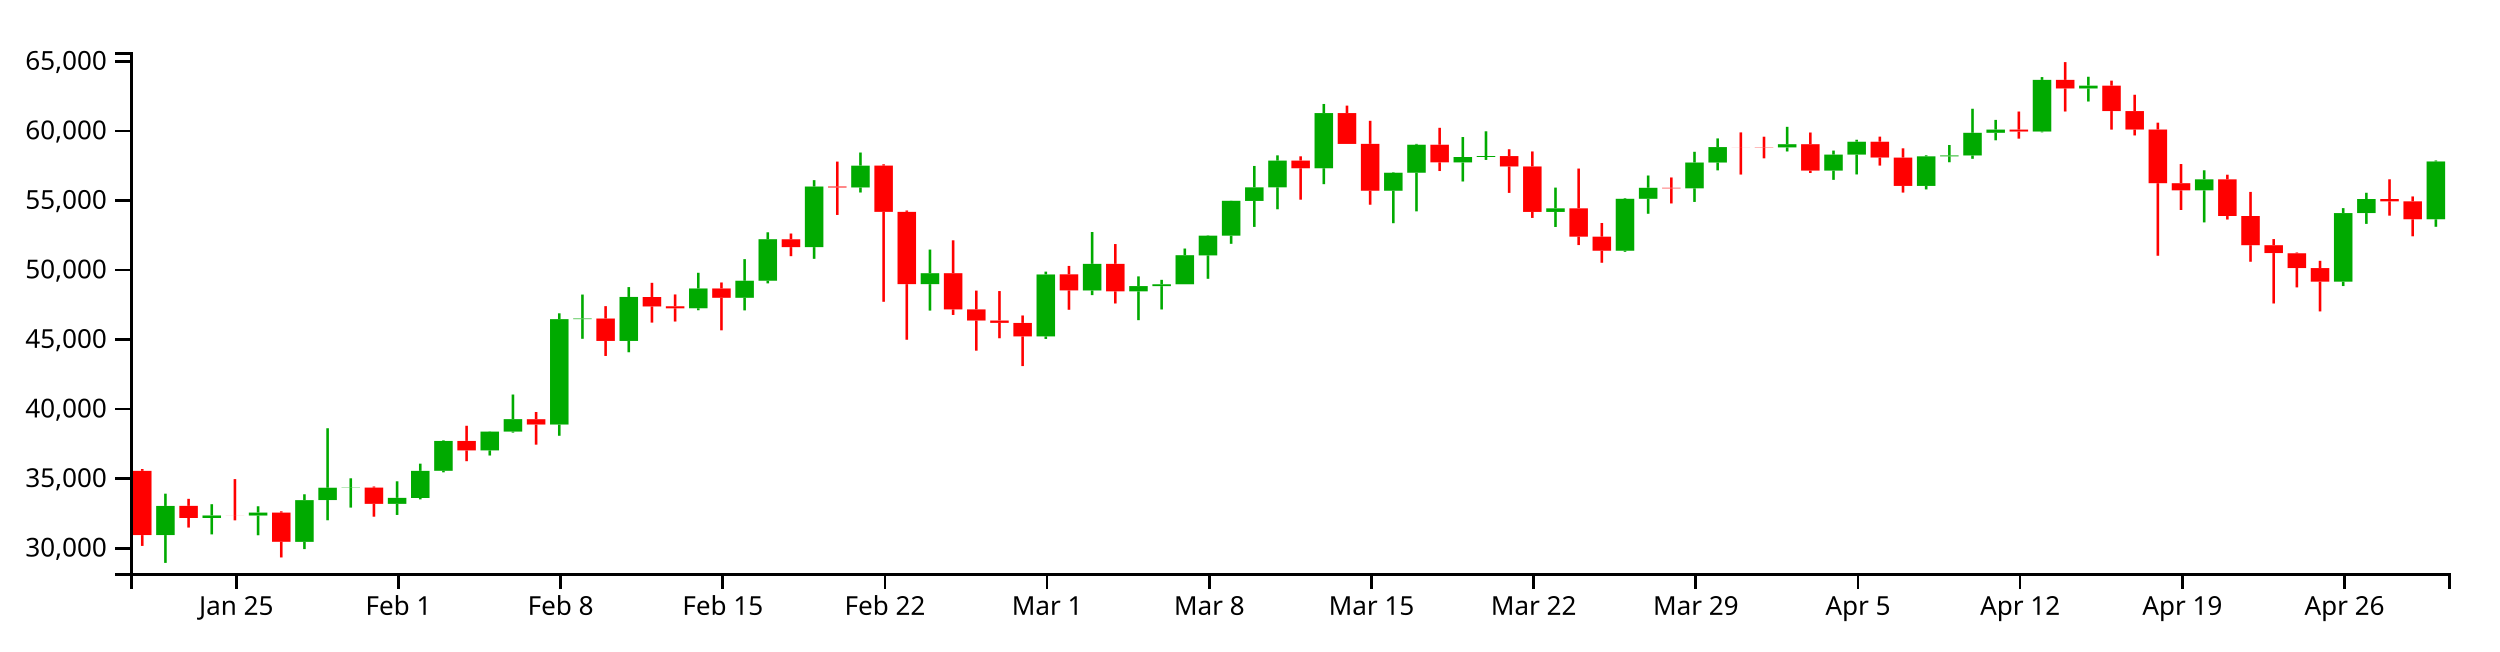
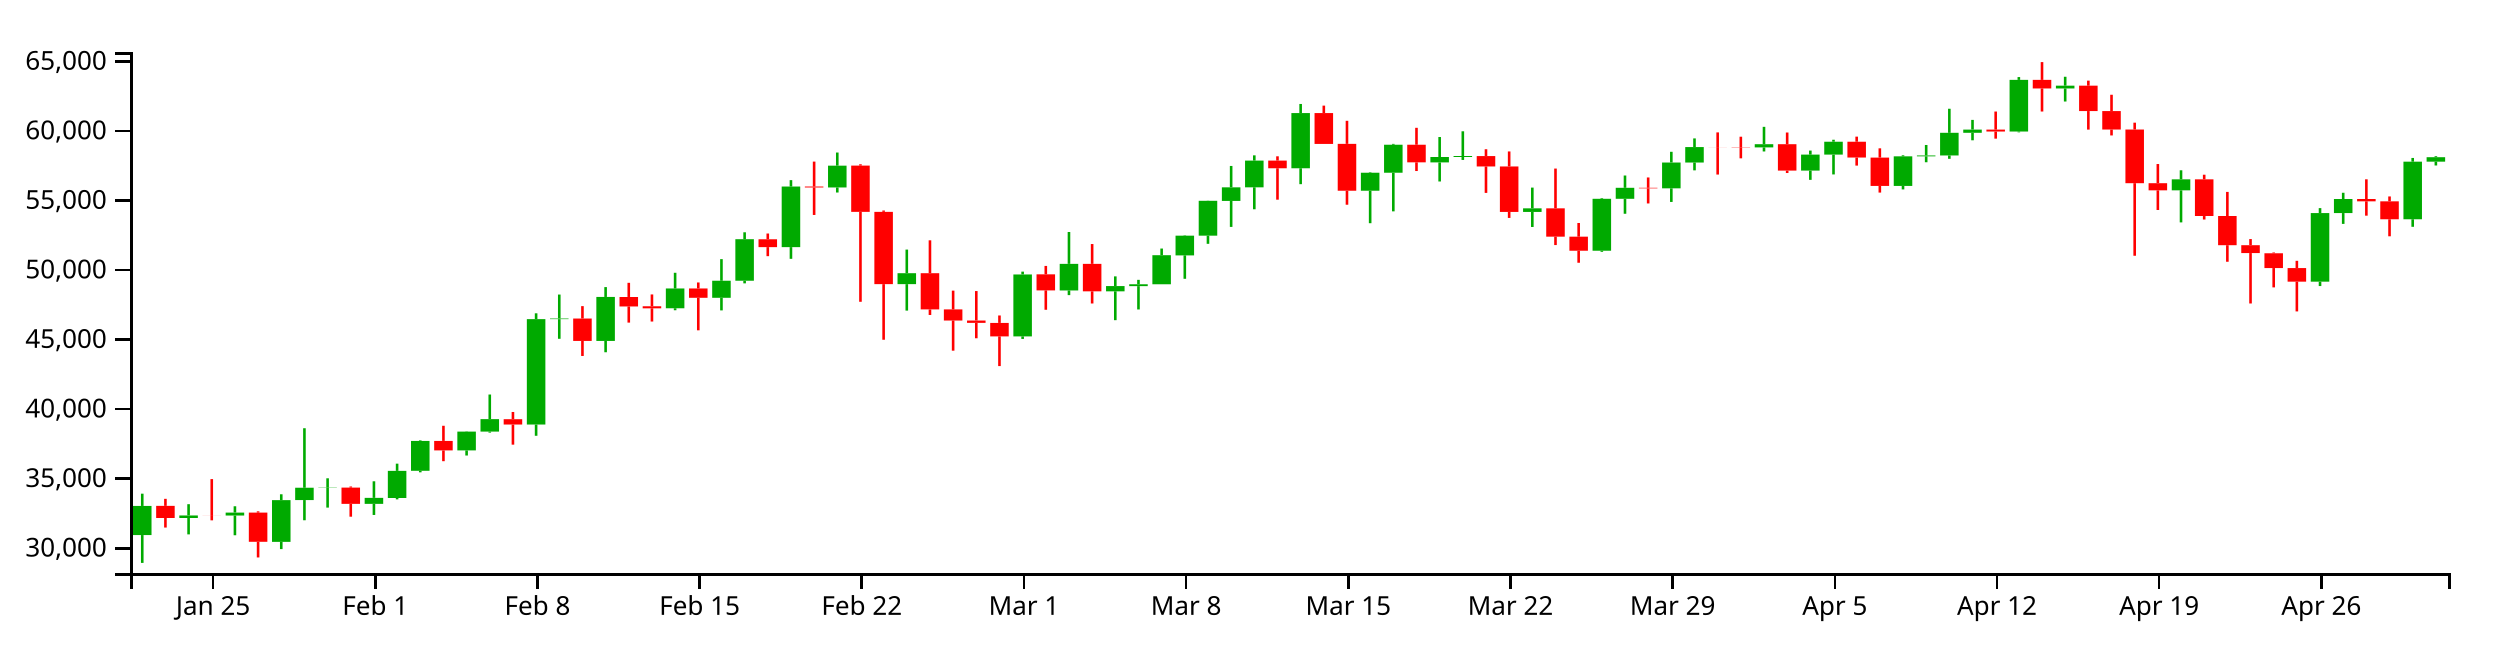
<svg xmlns="http://www.w3.org/2000/svg" version="1.1" width="960" height="250">
  <g transform="translate(50,20)">
    <style>.axis path,.axis line{fill:none;stroke:#000;shape-rendering:crispEdges;}path.candle{stroke:#000000;}path.candle.body{stroke-width:0;}path.candle.up{fill:#00AA00;stroke:#00AA00;}path.candle.down{fill:#FF0000;stroke:#FF0000;}</style>
    <g class="candlestick">
      <g class="data">
-         <path class="candle body up" d="M 9.964 185.461 l 7.117 0 L 17.081 174.28 l -7.117 0 L 9.964 185.461 M 27.757 178.912 l 7.117 0 L 34.874 177.941 l -7.117 0 L 27.757 178.912 M 45.55 177.971 l 7.117 0 L 52.667 176.83 l -7.117 0 L 45.55 177.971 M 63.343 188.077 l 7.117 0 L 70.46 172.039 l -7.117 0 L 63.343 188.077 M 72.239 172.021 l 7.117 0 L 79.356 167.299 l -7.117 0 L 72.239 172.021 M 81.136 167.331 l 7.117 0 L 88.253 167.242 l -7.117 0 L 81.136 167.331 M 98.928 173.491 l 7.117 0 L 106.046 171.176 l -7.117 0 L 98.928 173.491 M 107.825 171.226 l 7.117 0 L 114.942 160.815 l -7.117 0 L 107.825 171.226 M 116.721 160.78 l 7.117 0 L 123.838 149.317 l -7.117 0 L 116.721 160.78 M 134.514 152.961 l 7.117 0 L 141.631 145.731 l -7.117 0 L 134.514 152.961 M 143.411 145.736 l 7.117 0 L 150.528 140.941 l -7.117 0 L 143.411 145.736 M 161.204 143.031 l 7.117 0 L 168.321 102.548 l -7.117 0 L 161.204 143.031 M 170.1 102.549 l 7.117 0 L 177.217 102.305 l -7.117 0 L 170.1 102.549 M 187.893 110.92 l 7.117 0 L 195.01 94.031 l -7.117 0 L 187.893 110.92 M 214.582 98.372 l 7.117 0 L 221.699 90.782 l -7.117 0 L 214.582 98.372 M 232.375 94.343 l 7.117 0 L 239.492 87.814 l -7.117 0 L 232.375 94.343 M 241.271 87.814 l 7.117 0 L 248.389 71.864 l -7.117 0 L 241.271 87.814 M 259.064 74.893 l 7.117 0 L 266.182 51.64 l -7.117 0 L 259.064 74.893 M 276.857 51.986 l 7.117 0 L 283.974 43.614 l -7.117 0 L 276.857 51.986 M 303.547 89.109 l 7.117 0 L 310.664 84.915 l -7.117 0 L 303.547 89.109 M 348.029 109.176 l 7.117 0 L 355.146 85.391 l -7.117 0 L 348.029 109.176 M 365.822 91.536 l 7.117 0 L 372.939 81.32 l -7.117 0 L 365.822 91.536 M 383.615 91.87 l 7.117 0 L 390.732 89.853 l -7.117 0 L 383.615 91.87 M 392.511 89.879 l 7.117 0 L 399.628 89.156 l -7.117 0 L 392.511 89.879 M 401.407 89.156 l 7.117 0 L 408.525 77.995 l -7.117 0 L 401.407 89.156 M 410.304 78.063 l 7.117 0 L 417.421 70.499 l -7.117 0 L 410.304 78.063 M 419.2 70.499 l 7.117 0 L 426.317 57.096 l -7.117 0 L 419.2 70.499 M 428.097 57.149 l 7.117 0 L 435.214 51.931 l -7.117 0 L 428.097 57.149 M 436.993 51.931 l 7.117 0 L 444.11 41.667 l -7.117 0 L 436.993 51.931 M 454.786 44.612 l 7.117 0 L 461.903 23.425 l -7.117 0 L 454.786 44.612 M 481.475 53.247 l 7.117 0 L 488.593 46.327 l -7.117 0 L 481.475 53.247 M 490.372 46.327 l 7.117 0 L 497.489 35.579 l -7.117 0 L 490.372 46.327 M 508.165 42.373 l 7.117 0 L 515.282 40.295 l -7.117 0 L 508.165 42.373 M 517.061 40.295 l 7.117 0 L 524.178 39.909 l -7.117 0 L 517.061 40.295 M 543.75 61.376 l 7.117 0 L 550.868 60 l -7.117 0 L 543.75 61.376 M 570.44 76.275 l 7.117 0 L 577.557 56.343 l -7.117 0 L 570.44 76.275 M 579.336 56.343 l 7.117 0 L 586.453 52.115 l -7.117 0 L 579.336 56.343 M 597.129 52.326 l 7.117 0 L 604.246 42.402 l -7.117 0 L 597.129 52.326 M 606.026 42.402 l 7.117 0 L 613.143 36.468 l -7.117 0 L 606.026 42.402 M 632.715 36.607 l 7.117 0 L 639.832 35.381 l -7.117 0 L 632.715 36.607 M 650.508 45.519 l 7.117 0 L 657.625 39.376 l -7.117 0 L 650.508 45.519 M 659.404 39.376 l 7.117 0 L 666.521 34.42 l -7.117 0 L 659.404 39.376 M 686.094 51.387 l 7.117 0 L 693.211 40.041 l -7.117 0 L 686.094 51.387 M 694.99 40.041 l 7.117 0 L 702.107 39.694 l -7.117 0 L 694.99 40.041 M 703.886 39.694 l 7.117 0 L 711.004 31.006 l -7.117 0 L 703.886 39.694 M 712.783 31.006 l 7.117 0 L 719.9 29.76 l -7.117 0 L 712.783 31.006 M 730.576 30.52 l 7.117 0 L 737.693 10.678 l -7.117 0 L 730.576 30.52 M 748.369 13.965 l 7.117 0 L 755.486 12.894 l -7.117 0 L 748.369 13.965 M 792.851 53.097 l 7.117 0 L 799.968 48.868 l -7.117 0 L 792.851 53.097 M 846.23 88.17 l 7.117 0 L 853.347 61.813 l -7.117 0 L 846.23 88.17 M 855.126 61.813 l 7.117 0 L 862.243 56.415 l -7.117 0 L 855.126 61.813 M 881.815 64.197 l 7.117 0 L 888.932 42.007 l -7.117 0 L 881.815 64.197" />
-         <path class="candle body down" d="M 1.068 160.804 l 7.117 0 L 8.185 185.471 l -7.117 0 L 1.068 160.804 M 18.86 174.255 l 7.117 0 L 25.978 178.912 l -7.117 0 L 18.86 174.255 M 36.653 177.943 l 7.117 0 L 43.77 177.971 l -7.117 0 L 36.653 177.943 M 54.446 176.85 l 7.117 0 L 61.563 188.056 l -7.117 0 L 54.446 176.85 M 90.032 167.242 l 7.117 0 L 97.149 173.491 l -7.117 0 L 90.032 167.242 M 125.618 149.309 l 7.117 0 L 132.735 152.961 l -7.117 0 L 125.618 149.309 M 152.307 140.973 l 7.117 0 L 159.424 143.031 l -7.117 0 L 152.307 140.973 M 178.996 102.305 l 7.117 0 L 186.114 110.92 l -7.117 0 L 178.996 102.305 M 196.789 94.036 l 7.117 0 L 203.906 97.673 l -7.117 0 L 196.789 94.036 M 205.686 97.617 l 7.117 0 L 212.803 98.389 l -7.117 0 L 205.686 97.617 M 223.479 90.768 l 7.117 0 L 230.596 94.343 l -7.117 0 L 223.479 90.768 M 250.168 71.875 l 7.117 0 L 257.285 74.893 l -7.117 0 L 250.168 71.875 M 267.961 51.64 l 7.117 0 L 275.078 51.986 l -7.117 0 L 267.961 51.64 M 285.754 43.594 l 7.117 0 L 292.871 61.352 l -7.117 0 L 285.754 43.594 M 294.65 61.352 l 7.117 0 L 301.767 89.109 l -7.117 0 L 294.65 61.352 M 312.443 84.915 l 7.117 0 L 319.56 98.816 l -7.117 0 L 312.443 84.915 M 321.339 98.816 l 7.117 0 L 328.457 103.072 l -7.117 0 L 321.339 98.816 M 330.236 103.072 l 7.117 0 L 337.353 103.982 l -7.117 0 L 330.236 103.072 M 339.132 103.997 l 7.117 0 L 346.25 109.167 l -7.117 0 L 339.132 103.997 M 356.925 85.345 l 7.117 0 L 364.042 91.515 l -7.117 0 L 356.925 85.345 M 374.718 81.32 l 7.117 0 L 381.835 91.87 l -7.117 0 L 374.718 81.32 M 445.89 41.667 l 7.117 0 L 453.007 44.612 l -7.117 0 L 445.89 41.667 M 463.683 23.425 l 7.117 0 L 470.8 35.283 l -7.117 0 L 463.683 23.425 M 472.579 35.242 l 7.117 0 L 479.696 53.247 l -7.117 0 L 472.579 35.242 M 499.268 35.579 l 7.117 0 L 506.385 42.335 l -7.117 0 L 499.268 35.579 M 525.958 39.921 l 7.117 0 L 533.075 43.919 l -7.117 0 L 525.958 39.921 M 534.854 43.919 l 7.117 0 L 541.971 61.376 l -7.117 0 L 534.854 43.919 M 552.647 59.989 l 7.117 0 L 559.764 70.881 l -7.117 0 L 552.647 59.989 M 561.543 70.881 l 7.117 0 L 568.661 76.275 l -7.117 0 L 561.543 70.881 M 588.233 52.115 l 7.117 0 L 595.35 52.326 l -7.117 0 L 588.233 52.115 M 614.922 36.468 l 7.117 0 L 622.039 36.5 l -7.117 0 L 614.922 36.468 M 623.818 36.506 l 7.117 0 L 630.936 36.607 l -7.117 0 L 623.818 36.506 M 641.611 35.381 l 7.117 0 L 648.729 45.519 l -7.117 0 L 641.611 35.381 M 668.301 34.42 l 7.117 0 L 675.418 40.503 l -7.117 0 L 668.301 34.42 M 677.197 40.509 l 7.117 0 L 684.314 51.387 l -7.117 0 L 677.197 40.509 M 721.679 29.779 l 7.117 0 L 728.796 30.521 l -7.117 0 L 721.679 29.779 M 739.472 10.678 l 7.117 0 L 746.589 13.965 l -7.117 0 L 739.472 10.678 M 757.265 12.901 l 7.117 0 L 764.382 22.643 l -7.117 0 L 757.265 12.901 M 766.162 22.643 l 7.117 0 L 773.279 29.737 l -7.117 0 L 766.162 22.643 M 775.058 29.737 l 7.117 0 L 782.175 50.337 l -7.117 0 L 775.058 29.737 M 783.954 50.337 l 7.117 0 L 791.072 53.097 l -7.117 0 L 783.954 50.337 M 801.747 48.868 l 7.117 0 L 808.864 62.955 l -7.117 0 L 801.747 48.868 M 810.644 62.955 l 7.117 0 L 817.761 74.154 l -7.117 0 L 810.644 62.955 M 819.54 74.154 l 7.117 0 L 826.657 77.176 l -7.117 0 L 819.54 74.154 M 828.437 77.254 l 7.117 0 L 835.554 82.93 l -7.117 0 L 828.437 77.254 M 837.333 82.93 l 7.117 0 L 844.45 88.17 l -7.117 0 L 837.333 82.93 M 864.022 56.415 l 7.117 0 L 871.14 57.301 l -7.117 0 L 864.022 56.415 M 872.919 57.301 l 7.117 0 L 880.036 64.197 l -7.117 0 L 872.919 57.301" />
+         <path class="candle body up" d="M 1.068 185.461 l 7.117 0 L 8.185 174.28 l -7.117 0 L 1.068 185.461 M 18.86 178.912 l 7.117 0 L 25.978 177.941 l -7.117 0 L 18.86 178.912 M 36.653 177.971 l 7.117 0 L 43.77 176.83 l -7.117 0 L 36.653 177.971 M 54.446 188.077 l 7.117 0 L 61.563 172.039 l -7.117 0 L 54.446 188.077 M 63.343 172.021 l 7.117 0 L 70.46 167.299 l -7.117 0 L 63.343 172.021 M 72.239 167.331 l 7.117 0 L 79.356 167.242 l -7.117 0 L 72.239 167.331 M 90.032 173.491 l 7.117 0 L 97.149 171.176 l -7.117 0 L 90.032 173.491 M 98.928 171.226 l 7.117 0 L 106.046 160.815 l -7.117 0 L 98.928 171.226 M 107.825 160.78 l 7.117 0 L 114.942 149.317 l -7.117 0 L 107.825 160.78 M 125.618 152.961 l 7.117 0 L 132.735 145.731 l -7.117 0 L 125.618 152.961 M 134.514 145.736 l 7.117 0 L 141.631 140.941 l -7.117 0 L 134.514 145.736 M 152.307 143.031 l 7.117 0 L 159.424 102.548 l -7.117 0 L 152.307 143.031 M 161.204 102.549 l 7.117 0 L 168.321 102.305 l -7.117 0 L 161.204 102.549 M 178.996 110.92 l 7.117 0 L 186.114 94.031 l -7.117 0 L 178.996 110.92 M 205.686 98.372 l 7.117 0 L 212.803 90.782 l -7.117 0 L 205.686 98.372 M 223.479 94.343 l 7.117 0 L 230.596 87.814 l -7.117 0 L 223.479 94.343 M 232.375 87.814 l 7.117 0 L 239.492 71.864 l -7.117 0 L 232.375 87.814 M 250.168 74.893 l 7.117 0 L 257.285 51.64 l -7.117 0 L 250.168 74.893 M 267.961 51.986 l 7.117 0 L 275.078 43.614 l -7.117 0 L 267.961 51.986 M 294.65 89.109 l 7.117 0 L 301.767 84.915 l -7.117 0 L 294.65 89.109 M 339.132 109.176 l 7.117 0 L 346.25 85.391 l -7.117 0 L 339.132 109.176 M 356.925 91.536 l 7.117 0 L 364.042 81.32 l -7.117 0 L 356.925 91.536 M 374.718 91.87 l 7.117 0 L 381.835 89.853 l -7.117 0 L 374.718 91.87 M 383.615 89.879 l 7.117 0 L 390.732 89.156 l -7.117 0 L 383.615 89.879 M 392.511 89.156 l 7.117 0 L 399.628 77.995 l -7.117 0 L 392.511 89.156 M 401.407 78.063 l 7.117 0 L 408.525 70.499 l -7.117 0 L 401.407 78.063 M 410.304 70.499 l 7.117 0 L 417.421 57.096 l -7.117 0 L 410.304 70.499 M 419.2 57.149 l 7.117 0 L 426.317 51.931 l -7.117 0 L 419.2 57.149 M 428.097 51.931 l 7.117 0 L 435.214 41.667 l -7.117 0 L 428.097 51.931 M 445.89 44.612 l 7.117 0 L 453.007 23.425 l -7.117 0 L 445.89 44.612 M 472.579 53.247 l 7.117 0 L 479.696 46.327 l -7.117 0 L 472.579 53.247 M 481.475 46.327 l 7.117 0 L 488.593 35.579 l -7.117 0 L 481.475 46.327 M 499.268 42.373 l 7.117 0 L 506.385 40.295 l -7.117 0 L 499.268 42.373 M 508.165 40.295 l 7.117 0 L 515.282 39.909 l -7.117 0 L 508.165 40.295 M 534.854 61.376 l 7.117 0 L 541.971 60 l -7.117 0 L 534.854 61.376 M 561.543 76.275 l 7.117 0 L 568.661 56.343 l -7.117 0 L 561.543 76.275 M 570.44 56.343 l 7.117 0 L 577.557 52.115 l -7.117 0 L 570.44 56.343 M 588.233 52.326 l 7.117 0 L 595.35 42.402 l -7.117 0 L 588.233 52.326 M 597.129 42.402 l 7.117 0 L 604.246 36.468 l -7.117 0 L 597.129 42.402 M 623.818 36.607 l 7.117 0 L 630.936 35.381 l -7.117 0 L 623.818 36.607 M 641.611 45.519 l 7.117 0 L 648.729 39.376 l -7.117 0 L 641.611 45.519 M 650.508 39.376 l 7.117 0 L 657.625 34.42 l -7.117 0 L 650.508 39.376 M 677.197 51.387 l 7.117 0 L 684.314 40.041 l -7.117 0 L 677.197 51.387 M 686.094 40.041 l 7.117 0 L 693.211 39.694 l -7.117 0 L 686.094 40.041 M 694.99 39.694 l 7.117 0 L 702.107 31.006 l -7.117 0 L 694.99 39.694 M 703.886 31.006 l 7.117 0 L 711.004 29.76 l -7.117 0 L 703.886 31.006 M 721.679 30.52 l 7.117 0 L 728.796 10.678 l -7.117 0 L 721.679 30.52 M 739.472 13.965 l 7.117 0 L 746.589 12.894 l -7.117 0 L 739.472 13.965 M 783.954 53.097 l 7.117 0 L 791.072 48.868 l -7.117 0 L 783.954 53.097 M 837.333 88.17 l 7.117 0 L 844.45 61.813 l -7.117 0 L 837.333 88.17 M 846.23 61.813 l 7.117 0 L 853.347 56.415 l -7.117 0 L 846.23 61.813 M 872.919 64.197 l 7.117 0 L 880.036 42.088 l -7.117 0 L 872.919 64.197 M 881.815 42.072 l 7.117 0 L 888.932 40.358 l -7.117 0 L 881.815 42.072" />
+         <path class="candle body down" d="M 9.964 174.255 l 7.117 0 L 17.081 178.912 l -7.117 0 L 9.964 174.255 M 27.757 177.943 l 7.117 0 L 34.874 177.971 l -7.117 0 L 27.757 177.943 M 45.55 176.85 l 7.117 0 L 52.667 188.056 l -7.117 0 L 45.55 176.85 M 81.136 167.242 l 7.117 0 L 88.253 173.491 l -7.117 0 L 81.136 167.242 M 116.721 149.309 l 7.117 0 L 123.838 152.961 l -7.117 0 L 116.721 149.309 M 143.411 140.973 l 7.117 0 L 150.528 143.031 l -7.117 0 L 143.411 140.973 M 170.1 102.305 l 7.117 0 L 177.217 110.92 l -7.117 0 L 170.1 102.305 M 187.893 94.036 l 7.117 0 L 195.01 97.673 l -7.117 0 L 187.893 94.036 M 196.789 97.617 l 7.117 0 L 203.906 98.389 l -7.117 0 L 196.789 97.617 M 214.582 90.768 l 7.117 0 L 221.699 94.343 l -7.117 0 L 214.582 90.768 M 241.271 71.875 l 7.117 0 L 248.389 74.893 l -7.117 0 L 241.271 71.875 M 259.064 51.64 l 7.117 0 L 266.182 51.986 l -7.117 0 L 259.064 51.64 M 276.857 43.594 l 7.117 0 L 283.974 61.352 l -7.117 0 L 276.857 43.594 M 285.754 61.352 l 7.117 0 L 292.871 89.109 l -7.117 0 L 285.754 61.352 M 303.547 84.915 l 7.117 0 L 310.664 98.816 l -7.117 0 L 303.547 84.915 M 312.443 98.816 l 7.117 0 L 319.56 103.072 l -7.117 0 L 312.443 98.816 M 321.339 103.072 l 7.117 0 L 328.457 103.982 l -7.117 0 L 321.339 103.072 M 330.236 103.997 l 7.117 0 L 337.353 109.167 l -7.117 0 L 330.236 103.997 M 348.029 85.345 l 7.117 0 L 355.146 91.515 l -7.117 0 L 348.029 85.345 M 365.822 81.32 l 7.117 0 L 372.939 91.87 l -7.117 0 L 365.822 81.32 M 436.993 41.667 l 7.117 0 L 444.11 44.612 l -7.117 0 L 436.993 41.667 M 454.786 23.425 l 7.117 0 L 461.903 35.283 l -7.117 0 L 454.786 23.425 M 463.683 35.242 l 7.117 0 L 470.8 53.247 l -7.117 0 L 463.683 35.242 M 490.372 35.579 l 7.117 0 L 497.489 42.335 l -7.117 0 L 490.372 35.579 M 517.061 39.921 l 7.117 0 L 524.178 43.919 l -7.117 0 L 517.061 39.921 M 525.958 43.919 l 7.117 0 L 533.075 61.376 l -7.117 0 L 525.958 43.919 M 543.75 59.989 l 7.117 0 L 550.868 70.881 l -7.117 0 L 543.75 59.989 M 552.647 70.881 l 7.117 0 L 559.764 76.275 l -7.117 0 L 552.647 70.881 M 579.336 52.115 l 7.117 0 L 586.453 52.326 l -7.117 0 L 579.336 52.115 M 606.026 36.468 l 7.117 0 L 613.143 36.5 l -7.117 0 L 606.026 36.468 M 614.922 36.506 l 7.117 0 L 622.039 36.607 l -7.117 0 L 614.922 36.506 M 632.715 35.381 l 7.117 0 L 639.832 45.519 l -7.117 0 L 632.715 35.381 M 659.404 34.42 l 7.117 0 L 666.521 40.503 l -7.117 0 L 659.404 34.42 M 668.301 40.509 l 7.117 0 L 675.418 51.387 l -7.117 0 L 668.301 40.509 M 712.783 29.779 l 7.117 0 L 719.9 30.521 l -7.117 0 L 712.783 29.779 M 730.576 10.678 l 7.117 0 L 737.693 13.965 l -7.117 0 L 730.576 10.678 M 748.369 12.901 l 7.117 0 L 755.486 22.643 l -7.117 0 L 748.369 12.901 M 757.265 22.643 l 7.117 0 L 764.382 29.737 l -7.117 0 L 757.265 22.643 M 766.162 29.737 l 7.117 0 L 773.279 50.337 l -7.117 0 L 766.162 29.737 M 775.058 50.337 l 7.117 0 L 782.175 53.097 l -7.117 0 L 775.058 50.337 M 792.851 48.868 l 7.117 0 L 799.968 62.955 l -7.117 0 L 792.851 48.868 M 801.747 62.955 l 7.117 0 L 808.864 74.154 l -7.117 0 L 801.747 62.955 M 810.644 74.154 l 7.117 0 L 817.761 77.176 l -7.117 0 L 810.644 74.154 M 819.54 77.254 l 7.117 0 L 826.657 82.93 l -7.117 0 L 819.54 77.254 M 828.437 82.93 l 7.117 0 L 835.554 88.17 l -7.117 0 L 828.437 82.93 M 855.126 56.415 l 7.117 0 L 862.243 57.301 l -7.117 0 L 855.126 56.415 M 864.022 57.301 l 7.117 0 L 871.14 64.197 l -7.117 0 L 864.022 57.301" />
        <path class="candle body equal" />
-         <path class="candle wick up" d="M 13.523 169.573 L 13.523 174.28 M 13.523 185.461 L 13.523 196.154 M 31.315 173.608 L 31.315 177.941 M 31.315 178.912 L 31.315 185.204 M 49.108 174.405 L 49.108 176.83 M 49.108 177.971 L 49.108 185.539 M 66.901 169.8 L 66.901 172.039 M 66.901 188.077 L 66.901 190.855 M 75.798 144.44 L 75.798 167.299 M 75.798 172.021 L 75.798 179.781 M 84.694 163.663 L 84.694 167.242 M 84.694 167.331 L 84.694 174.922 M 102.487 164.815 L 102.487 171.176 M 102.487 173.491 L 102.487 177.747 M 111.383 158.047 L 111.383 160.815 M 111.383 171.226 L 111.383 171.755 M 120.28 149.083 L 120.28 149.317 M 120.28 160.78 L 120.28 161.369 M 138.073 145.625 L 138.073 145.731 M 138.073 152.961 L 138.073 154.919 M 146.969 131.495 L 146.969 140.941 M 146.969 145.736 L 146.969 146.128 M 164.762 100.307 L 164.762 102.548 M 164.762 143.031 L 164.762 147.34 M 173.659 93.109 L 173.659 102.305 M 173.659 102.549 L 173.659 110.1 M 191.451 90.242 L 191.451 94.031 M 191.451 110.92 L 191.451 115.265 M 218.141 84.748 L 218.141 90.782 M 218.141 98.372 L 218.141 99.134 M 235.934 79.505 L 235.934 87.814 M 235.934 94.343 L 235.934 99.19 M 244.83 69.198 L 244.83 71.864 M 244.83 87.814 L 244.83 88.81 M 262.623 49.172 L 262.623 51.64 M 262.623 74.893 L 262.623 79.392 M 280.416 38.571 L 280.416 43.614 M 280.416 51.986 L 280.416 53.928 M 307.105 75.841 L 307.105 84.915 M 307.105 89.109 L 307.105 99.27 M 351.587 84.307 L 351.587 85.391 M 351.587 109.176 L 351.587 110.156 M 369.38 69.085 L 369.38 81.32 M 369.38 91.536 L 369.38 93.33 M 387.173 86.129 L 387.173 89.853 M 387.173 91.87 L 387.173 102.948 M 396.07 87.459 L 396.07 89.156 M 396.07 89.879 L 396.07 98.836 M 404.966 75.441 L 404.966 77.995 M 404.966 89.156 L 404.966 89.156 M 413.862 70.352 L 413.862 70.499 M 413.862 78.063 L 413.862 87.06 M 422.759 57.04 L 422.759 57.096 M 422.759 70.499 L 422.759 73.628 M 431.655 43.726 L 431.655 51.931 M 431.655 57.149 L 431.655 67.135 M 440.552 39.654 L 440.552 41.667 M 440.552 51.931 L 440.552 60.363 M 458.345 19.923 L 458.345 23.425 M 458.345 44.612 L 458.345 50.72 M 485.034 46.126 L 485.034 46.327 M 485.034 53.247 L 485.034 65.712 M 493.93 35.249 L 493.93 35.579 M 493.93 46.327 L 493.93 61.16 M 511.723 32.614 L 511.723 40.295 M 511.723 42.373 L 511.723 49.692 M 520.62 30.414 L 520.62 39.909 M 520.62 40.295 L 520.62 41.416 M 547.309 52.041 L 547.309 60 M 547.309 61.376 L 547.309 67.162 M 573.998 56.087 L 573.998 56.343 M 573.998 76.275 L 573.998 76.698 M 582.895 47.397 L 582.895 52.115 M 582.895 56.343 L 582.895 62.088 M 600.688 38.288 L 600.688 42.402 M 600.688 52.326 L 600.688 57.547 M 609.584 33.148 L 609.584 36.468 M 609.584 42.402 L 609.584 45.416 M 636.273 28.705 L 636.273 35.381 M 636.273 36.607 L 636.273 38.166 M 654.066 37.823 L 654.066 39.376 M 654.066 45.519 L 654.066 49.065 M 662.963 33.661 L 662.963 34.42 M 662.963 39.376 L 662.963 46.984 M 689.652 39.636 L 689.652 40.041 M 689.652 51.387 L 689.652 52.74 M 698.549 35.675 L 698.549 39.694 M 698.549 40.041 L 698.549 42.303 M 707.445 21.761 L 707.445 31.006 M 707.445 39.694 L 707.445 40.989 M 716.341 26.039 L 716.341 29.76 M 716.341 31.006 L 716.341 33.872 M 734.134 9.595 L 734.134 10.678 M 734.134 30.52 L 734.134 30.814 M 751.927 9.476 L 751.927 12.894 M 751.927 13.965 L 751.927 18.983 M 796.409 45.389 L 796.409 48.868 M 796.409 53.097 L 796.409 65.399 M 849.788 59.916 L 849.788 61.813 M 849.788 88.17 L 849.788 89.844 M 858.685 54.022 L 858.685 56.415 M 858.685 61.813 L 858.685 65.976 M 885.374 41.621 L 885.374 42.007 M 885.374 64.197 L 885.374 67.092" style="stroke-width: 1px;" />
-         <path class="candle wick down" d="M 4.626 160.1 L 4.626 160.804 M 4.626 185.471 L 4.626 189.632 M 22.419 171.552 L 22.419 174.255 M 22.419 178.912 L 22.419 182.586 M 40.212 163.973 L 40.212 177.943 M 40.212 177.971 L 40.212 179.81 M 58.005 176.352 L 58.005 176.85 M 58.005 188.056 L 58.005 194.062 M 93.591 166.816 L 93.591 167.242 M 93.591 173.491 L 93.591 178.412 M 129.176 143.498 L 129.176 149.309 M 129.176 152.961 L 129.176 157.099 M 155.866 138.201 L 155.866 140.973 M 155.866 143.031 L 155.866 150.748 M 182.555 97.554 L 182.555 102.305 M 182.555 110.92 L 182.555 116.692 M 200.348 88.603 L 200.348 94.036 M 200.348 97.673 L 200.348 103.883 M 209.244 93.067 L 209.244 97.617 M 209.244 98.389 L 209.244 103.469 M 227.037 88.469 L 227.037 90.768 M 227.037 94.343 L 227.037 106.843 M 253.727 69.672 L 253.727 71.875 M 253.727 74.893 L 253.727 78.368 M 271.519 42.055 L 271.519 51.64 M 271.519 51.986 L 271.519 62.547 M 289.312 43.081 L 289.312 43.594 M 289.312 61.352 L 289.312 95.887 M 298.209 60.84 L 298.209 61.352 M 298.209 89.109 L 298.209 110.466 M 316.002 72.28 L 316.002 84.915 M 316.002 98.816 L 316.002 100.949 M 324.898 91.603 L 324.898 98.816 M 324.898 103.072 L 324.898 114.663 M 333.794 91.764 L 333.794 103.072 M 333.794 103.982 L 333.794 109.892 M 342.691 101.141 L 342.691 103.997 M 342.691 109.167 L 342.691 120.575 M 360.484 82.117 L 360.484 85.345 M 360.484 91.515 L 360.484 98.955 M 378.277 73.711 L 378.277 81.32 M 378.277 91.87 L 378.277 96.539 M 449.448 40.02 L 449.448 41.667 M 449.448 44.612 L 449.448 56.678 M 467.241 20.56 L 467.241 23.425 M 467.241 35.283 L 467.241 35.291 M 476.138 26.389 L 476.138 35.242 M 476.138 53.247 L 476.138 58.616 M 502.827 29.079 L 502.827 35.579 M 502.827 42.335 L 502.827 45.674 M 529.516 37.309 L 529.516 39.921 M 529.516 43.919 L 529.516 54.075 M 538.413 38.155 L 538.413 43.919 M 538.413 61.376 L 538.413 63.69 M 556.206 44.728 L 556.206 59.989 M 556.206 70.881 L 556.206 74.105 M 565.102 65.629 L 565.102 70.881 M 565.102 76.275 L 565.102 80.902 M 591.791 48.148 L 591.791 52.115 M 591.791 52.326 L 591.791 58.125 M 618.481 30.841 L 618.481 36.468 M 618.481 36.5 L 618.481 47.03 M 627.377 32.497 L 627.377 36.506 M 627.377 36.607 L 627.377 40.8 M 645.17 30.885 L 645.17 35.381 M 645.17 45.519 L 645.17 46.438 M 671.859 32.469 L 671.859 34.42 M 671.859 40.503 L 671.859 43.591 M 680.756 36.957 L 680.756 40.509 M 680.756 51.387 L 680.756 53.953 M 725.238 22.829 L 725.238 29.779 M 725.238 30.521 L 725.238 33.241 M 743.031 3.846 L 743.031 10.678 M 743.031 13.965 L 743.031 22.824 M 760.824 10.968 L 760.824 12.901 M 760.824 22.643 L 760.824 29.773 M 769.72 16.387 L 769.72 22.643 M 769.72 29.737 L 769.72 32.011 M 778.617 27.107 L 778.617 29.737 M 778.617 50.337 L 778.617 78.211 M 787.513 42.983 L 787.513 50.337 M 787.513 53.097 L 787.513 60.637 M 805.306 47.09 L 805.306 48.868 M 805.306 62.955 L 805.306 64.299 M 814.202 53.694 L 814.202 62.955 M 814.202 74.154 L 814.202 80.515 M 823.099 71.799 L 823.099 74.154 M 823.099 77.176 L 823.099 96.539 M 831.995 76.957 L 831.995 77.254 M 831.995 82.93 L 831.995 90.358 M 840.892 80.152 L 840.892 82.93 M 840.892 88.17 L 840.892 99.583 M 867.581 48.852 L 867.581 56.415 M 867.581 57.301 L 867.581 62.818 M 876.477 55.433 L 876.477 57.301 M 876.477 64.197 L 876.477 70.735" style="stroke-width: 1px;" />
+         <path class="candle wick up" d="M 4.626 169.573 L 4.626 174.28 M 4.626 185.461 L 4.626 196.154 M 22.419 173.608 L 22.419 177.941 M 22.419 178.912 L 22.419 185.204 M 40.212 174.405 L 40.212 176.83 M 40.212 177.971 L 40.212 185.539 M 58.005 169.8 L 58.005 172.039 M 58.005 188.077 L 58.005 190.855 M 66.901 144.44 L 66.901 167.299 M 66.901 172.021 L 66.901 179.781 M 75.798 163.663 L 75.798 167.242 M 75.798 167.331 L 75.798 174.922 M 93.591 164.815 L 93.591 171.176 M 93.591 173.491 L 93.591 177.747 M 102.487 158.047 L 102.487 160.815 M 102.487 171.226 L 102.487 171.755 M 111.383 149.083 L 111.383 149.317 M 111.383 160.78 L 111.383 161.369 M 129.176 145.625 L 129.176 145.731 M 129.176 152.961 L 129.176 154.919 M 138.073 131.495 L 138.073 140.941 M 138.073 145.736 L 138.073 146.128 M 155.866 100.307 L 155.866 102.548 M 155.866 143.031 L 155.866 147.34 M 164.762 93.109 L 164.762 102.305 M 164.762 102.549 L 164.762 110.1 M 182.555 90.242 L 182.555 94.031 M 182.555 110.92 L 182.555 115.265 M 209.244 84.748 L 209.244 90.782 M 209.244 98.372 L 209.244 99.134 M 227.037 79.505 L 227.037 87.814 M 227.037 94.343 L 227.037 99.19 M 235.934 69.198 L 235.934 71.864 M 235.934 87.814 L 235.934 88.81 M 253.727 49.172 L 253.727 51.64 M 253.727 74.893 L 253.727 79.392 M 271.519 38.571 L 271.519 43.614 M 271.519 51.986 L 271.519 53.928 M 298.209 75.841 L 298.209 84.915 M 298.209 89.109 L 298.209 99.27 M 342.691 84.307 L 342.691 85.391 M 342.691 109.176 L 342.691 110.156 M 360.484 69.085 L 360.484 81.32 M 360.484 91.536 L 360.484 93.33 M 378.277 86.129 L 378.277 89.853 M 378.277 91.87 L 378.277 102.948 M 387.173 87.459 L 387.173 89.156 M 387.173 89.879 L 387.173 98.836 M 396.07 75.441 L 396.07 77.995 M 396.07 89.156 L 396.07 89.156 M 404.966 70.352 L 404.966 70.499 M 404.966 78.063 L 404.966 87.06 M 413.862 57.04 L 413.862 57.096 M 413.862 70.499 L 413.862 73.628 M 422.759 43.726 L 422.759 51.931 M 422.759 57.149 L 422.759 67.135 M 431.655 39.654 L 431.655 41.667 M 431.655 51.931 L 431.655 60.363 M 449.448 19.923 L 449.448 23.425 M 449.448 44.612 L 449.448 50.72 M 476.138 46.126 L 476.138 46.327 M 476.138 53.247 L 476.138 65.712 M 485.034 35.249 L 485.034 35.579 M 485.034 46.327 L 485.034 61.16 M 502.827 32.614 L 502.827 40.295 M 502.827 42.373 L 502.827 49.692 M 511.723 30.414 L 511.723 39.909 M 511.723 40.295 L 511.723 41.416 M 538.413 52.041 L 538.413 60 M 538.413 61.376 L 538.413 67.162 M 565.102 56.087 L 565.102 56.343 M 565.102 76.275 L 565.102 76.698 M 573.998 47.397 L 573.998 52.115 M 573.998 56.343 L 573.998 62.088 M 591.791 38.288 L 591.791 42.402 M 591.791 52.326 L 591.791 57.547 M 600.688 33.148 L 600.688 36.468 M 600.688 42.402 L 600.688 45.416 M 627.377 28.705 L 627.377 35.381 M 627.377 36.607 L 627.377 38.166 M 645.17 37.823 L 645.17 39.376 M 645.17 45.519 L 645.17 49.065 M 654.066 33.661 L 654.066 34.42 M 654.066 39.376 L 654.066 46.984 M 680.756 39.636 L 680.756 40.041 M 680.756 51.387 L 680.756 52.74 M 689.652 35.675 L 689.652 39.694 M 689.652 40.041 L 689.652 42.303 M 698.549 21.761 L 698.549 31.006 M 698.549 39.694 L 698.549 40.989 M 707.445 26.039 L 707.445 29.76 M 707.445 31.006 L 707.445 33.872 M 725.238 9.595 L 725.238 10.678 M 725.238 30.52 L 725.238 30.814 M 743.031 9.476 L 743.031 12.894 M 743.031 13.965 L 743.031 18.983 M 787.513 45.389 L 787.513 48.868 M 787.513 53.097 L 787.513 65.399 M 840.892 59.916 L 840.892 61.813 M 840.892 88.17 L 840.892 89.844 M 849.788 54.022 L 849.788 56.415 M 849.788 61.813 L 849.788 65.976 M 876.477 40.653 L 876.477 42.088 M 876.477 64.197 L 876.477 67.092 M 885.374 39.985 L 885.374 40.358 M 885.374 42.072 L 885.374 43.548" style="stroke-width: 1px;" />
+         <path class="candle wick down" d="M 13.523 171.552 L 13.523 174.255 M 13.523 178.912 L 13.523 182.586 M 31.315 163.973 L 31.315 177.943 M 31.315 177.971 L 31.315 179.81 M 49.108 176.352 L 49.108 176.85 M 49.108 188.056 L 49.108 194.062 M 84.694 166.816 L 84.694 167.242 M 84.694 173.491 L 84.694 178.412 M 120.28 143.498 L 120.28 149.309 M 120.28 152.961 L 120.28 157.099 M 146.969 138.201 L 146.969 140.973 M 146.969 143.031 L 146.969 150.748 M 173.659 97.554 L 173.659 102.305 M 173.659 110.92 L 173.659 116.692 M 191.451 88.603 L 191.451 94.036 M 191.451 97.673 L 191.451 103.883 M 200.348 93.067 L 200.348 97.617 M 200.348 98.389 L 200.348 103.469 M 218.141 88.469 L 218.141 90.768 M 218.141 94.343 L 218.141 106.843 M 244.83 69.672 L 244.83 71.875 M 244.83 74.893 L 244.83 78.368 M 262.623 42.055 L 262.623 51.64 M 262.623 51.986 L 262.623 62.547 M 280.416 43.081 L 280.416 43.594 M 280.416 61.352 L 280.416 95.887 M 289.312 60.84 L 289.312 61.352 M 289.312 89.109 L 289.312 110.466 M 307.105 72.28 L 307.105 84.915 M 307.105 98.816 L 307.105 100.949 M 316.002 91.603 L 316.002 98.816 M 316.002 103.072 L 316.002 114.663 M 324.898 91.764 L 324.898 103.072 M 324.898 103.982 L 324.898 109.892 M 333.794 101.141 L 333.794 103.997 M 333.794 109.167 L 333.794 120.575 M 351.587 82.117 L 351.587 85.345 M 351.587 91.515 L 351.587 98.955 M 369.38 73.711 L 369.38 81.32 M 369.38 91.87 L 369.38 96.539 M 440.552 40.02 L 440.552 41.667 M 440.552 44.612 L 440.552 56.678 M 458.345 20.56 L 458.345 23.425 M 458.345 35.283 L 458.345 35.291 M 467.241 26.389 L 467.241 35.242 M 467.241 53.247 L 467.241 58.616 M 493.93 29.079 L 493.93 35.579 M 493.93 42.335 L 493.93 45.674 M 520.62 37.309 L 520.62 39.921 M 520.62 43.919 L 520.62 54.075 M 529.516 38.155 L 529.516 43.919 M 529.516 61.376 L 529.516 63.69 M 547.309 44.728 L 547.309 59.989 M 547.309 70.881 L 547.309 74.105 M 556.206 65.629 L 556.206 70.881 M 556.206 76.275 L 556.206 80.902 M 582.895 48.148 L 582.895 52.115 M 582.895 52.326 L 582.895 58.125 M 609.584 30.841 L 609.584 36.468 M 609.584 36.5 L 609.584 47.03 M 618.481 32.497 L 618.481 36.506 M 618.481 36.607 L 618.481 40.8 M 636.273 30.885 L 636.273 35.381 M 636.273 45.519 L 636.273 46.438 M 662.963 32.469 L 662.963 34.42 M 662.963 40.503 L 662.963 43.591 M 671.859 36.957 L 671.859 40.509 M 671.859 51.387 L 671.859 53.953 M 716.341 22.829 L 716.341 29.779 M 716.341 30.521 L 716.341 33.241 M 734.134 3.846 L 734.134 10.678 M 734.134 13.965 L 734.134 22.824 M 751.927 10.968 L 751.927 12.901 M 751.927 22.643 L 751.927 29.773 M 760.824 16.387 L 760.824 22.643 M 760.824 29.737 L 760.824 32.011 M 769.72 27.107 L 769.72 29.737 M 769.72 50.337 L 769.72 78.211 M 778.617 42.983 L 778.617 50.337 M 778.617 53.097 L 778.617 60.637 M 796.409 47.09 L 796.409 48.868 M 796.409 62.955 L 796.409 64.299 M 805.306 53.694 L 805.306 62.955 M 805.306 74.154 L 805.306 80.515 M 814.202 71.799 L 814.202 74.154 M 814.202 77.176 L 814.202 96.539 M 823.099 76.957 L 823.099 77.254 M 823.099 82.93 L 823.099 90.358 M 831.995 80.152 L 831.995 82.93 M 831.995 88.17 L 831.995 99.583 M 858.685 48.852 L 858.685 56.415 M 858.685 57.301 L 858.685 62.818 M 867.581 55.433 L 867.581 57.301 M 867.581 64.197 L 867.581 70.735" style="stroke-width: 1px;" />
        <path class="candle wick equal" style="stroke-width: 1px;" />
      </g>
    </g>
    <g class="x axis" transform="translate(0,200)" fill="none" font-size="10" font-family="sans-serif" text-anchor="middle">
      <path class="domain" stroke="#000" d="M0.5,6V0.5H890.5V6" />
-       <g class="tick" opacity="1" transform="translate(40.21192,0)">
+       <g class="tick" opacity="1" transform="translate(31.31547,0)">
        <line stroke="#000" y2="6" x1="0.5" x2="0.5" />
        <text fill="#000" y="9" x="0.5" dy="0.71em">Jan 25</text>
      </g>
-       <g class="tick" opacity="1" transform="translate(102.487,0)">
+       <g class="tick" opacity="1" transform="translate(93.59056,0)">
        <line stroke="#000" y2="6" x1="0.5" x2="0.5" />
        <text fill="#000" y="9" x="0.5" dy="0.71em">Feb  1</text>
      </g>
-       <g class="tick" opacity="1" transform="translate(164.7621,0)">
+       <g class="tick" opacity="1" transform="translate(155.8657,0)">
        <line stroke="#000" y2="6" x1="0.5" x2="0.5" />
        <text fill="#000" y="9" x="0.5" dy="0.71em">Feb  8</text>
      </g>
-       <g class="tick" opacity="1" transform="translate(227.0372,0)">
+       <g class="tick" opacity="1" transform="translate(218.1407,0)">
        <line stroke="#000" y2="6" x1="0.5" x2="0.5" />
        <text fill="#000" y="9" x="0.5" dy="0.71em">Feb 15</text>
      </g>
-       <g class="tick" opacity="1" transform="translate(289.3123,0)">
+       <g class="tick" opacity="1" transform="translate(280.4158,0)">
        <line stroke="#000" y2="6" x1="0.5" x2="0.5" />
        <text fill="#000" y="9" x="0.5" dy="0.71em">Feb 22</text>
      </g>
-       <g class="tick" opacity="1" transform="translate(351.5874,0)">
+       <g class="tick" opacity="1" transform="translate(342.6909,0)">
        <line stroke="#000" y2="6" x1="0.5" x2="0.5" />
        <text fill="#000" y="9" x="0.5" dy="0.71em">Mar  1</text>
      </g>
-       <g class="tick" opacity="1" transform="translate(413.8625,0)">
+       <g class="tick" opacity="1" transform="translate(404.966,0)">
        <line stroke="#000" y2="6" x1="0.5" x2="0.5" />
        <text fill="#000" y="9" x="0.5" dy="0.71em">Mar  8</text>
      </g>
-       <g class="tick" opacity="1" transform="translate(476.1375,0)">
+       <g class="tick" opacity="1" transform="translate(467.2411,0)">
        <line stroke="#000" y2="6" x1="0.5" x2="0.5" />
        <text fill="#000" y="9" x="0.5" dy="0.71em">Mar 15</text>
      </g>
-       <g class="tick" opacity="1" transform="translate(538.4126,0)">
+       <g class="tick" opacity="1" transform="translate(529.5162,0)">
        <line stroke="#000" y2="6" x1="0.5" x2="0.5" />
        <text fill="#000" y="9" x="0.5" dy="0.71em">Mar 22</text>
      </g>
-       <g class="tick" opacity="1" transform="translate(600.6877,0)">
+       <g class="tick" opacity="1" transform="translate(591.7913,0)">
        <line stroke="#000" y2="6" x1="0.5" x2="0.5" />
        <text fill="#000" y="9" x="0.5" dy="0.71em">Mar 29</text>
      </g>
-       <g class="tick" opacity="1" transform="translate(662.9628,0)">
+       <g class="tick" opacity="1" transform="translate(654.0664,0)">
        <line stroke="#000" y2="6" x1="0.5" x2="0.5" />
        <text fill="#000" y="9" x="0.5" dy="0.71em">Apr  5</text>
      </g>
-       <g class="tick" opacity="1" transform="translate(725.2379,0)">
+       <g class="tick" opacity="1" transform="translate(716.3415,0)">
        <line stroke="#000" y2="6" x1="0.5" x2="0.5" />
        <text fill="#000" y="9" x="0.5" dy="0.71em">Apr 12</text>
      </g>
-       <g class="tick" opacity="1" transform="translate(787.513,0)">
+       <g class="tick" opacity="1" transform="translate(778.6166,0)">
        <line stroke="#000" y2="6" x1="0.5" x2="0.5" />
        <text fill="#000" y="9" x="0.5" dy="0.71em">Apr 19</text>
      </g>
-       <g class="tick" opacity="1" transform="translate(849.7881,0)">
+       <g class="tick" opacity="1" transform="translate(840.8916,0)">
        <line stroke="#000" y2="6" x1="0.5" x2="0.5" />
        <text fill="#000" y="9" x="0.5" dy="0.71em">Apr 26</text>
      </g>
    </g>
    <g class="y axis" fill="none" font-size="10" font-family="sans-serif" text-anchor="end">
      <path class="domain" stroke="#000" d="M-6,200.5H0.5V0.5H-6" />
      <g class="tick" opacity="1" transform="translate(0,190.0114)">
        <line stroke="#000" x2="-6" y1="0.5" y2="0.5" />
        <text fill="#000" x="-9" y="0.5" dy="0.32em">30,000</text>
      </g>
      <g class="tick" opacity="1" transform="translate(0,163.3049)">
        <line stroke="#000" x2="-6" y1="0.5" y2="0.5" />
        <text fill="#000" x="-9" y="0.5" dy="0.32em">35,000</text>
      </g>
      <g class="tick" opacity="1" transform="translate(0,136.5985)">
        <line stroke="#000" x2="-6" y1="0.5" y2="0.5" />
        <text fill="#000" x="-9" y="0.5" dy="0.32em">40,000</text>
      </g>
      <g class="tick" opacity="1" transform="translate(0,109.8921)">
        <line stroke="#000" x2="-6" y1="0.5" y2="0.5" />
        <text fill="#000" x="-9" y="0.5" dy="0.32em">45,000</text>
      </g>
      <g class="tick" opacity="1" transform="translate(0,83.18563)">
        <line stroke="#000" x2="-6" y1="0.5" y2="0.5" />
        <text fill="#000" x="-9" y="0.5" dy="0.32em">50,000</text>
      </g>
      <g class="tick" opacity="1" transform="translate(0,56.47919)">
        <line stroke="#000" x2="-6" y1="0.5" y2="0.5" />
        <text fill="#000" x="-9" y="0.5" dy="0.32em">55,000</text>
      </g>
      <g class="tick" opacity="1" transform="translate(0,29.77276)">
        <line stroke="#000" x2="-6" y1="0.5" y2="0.5" />
        <text fill="#000" x="-9" y="0.5" dy="0.32em">60,000</text>
      </g>
      <g class="tick" opacity="1" transform="translate(0,3.066326)">
        <line stroke="#000" x2="-6" y1="0.5" y2="0.5" />
        <text fill="#000" x="-9" y="0.5" dy="0.32em">65,000</text>
      </g>
      <text transform="rotate(-90)" y="6" dy=".71em" style="text-anchor: end;">Price ($)</text>
    </g>
  </g>
</svg>
